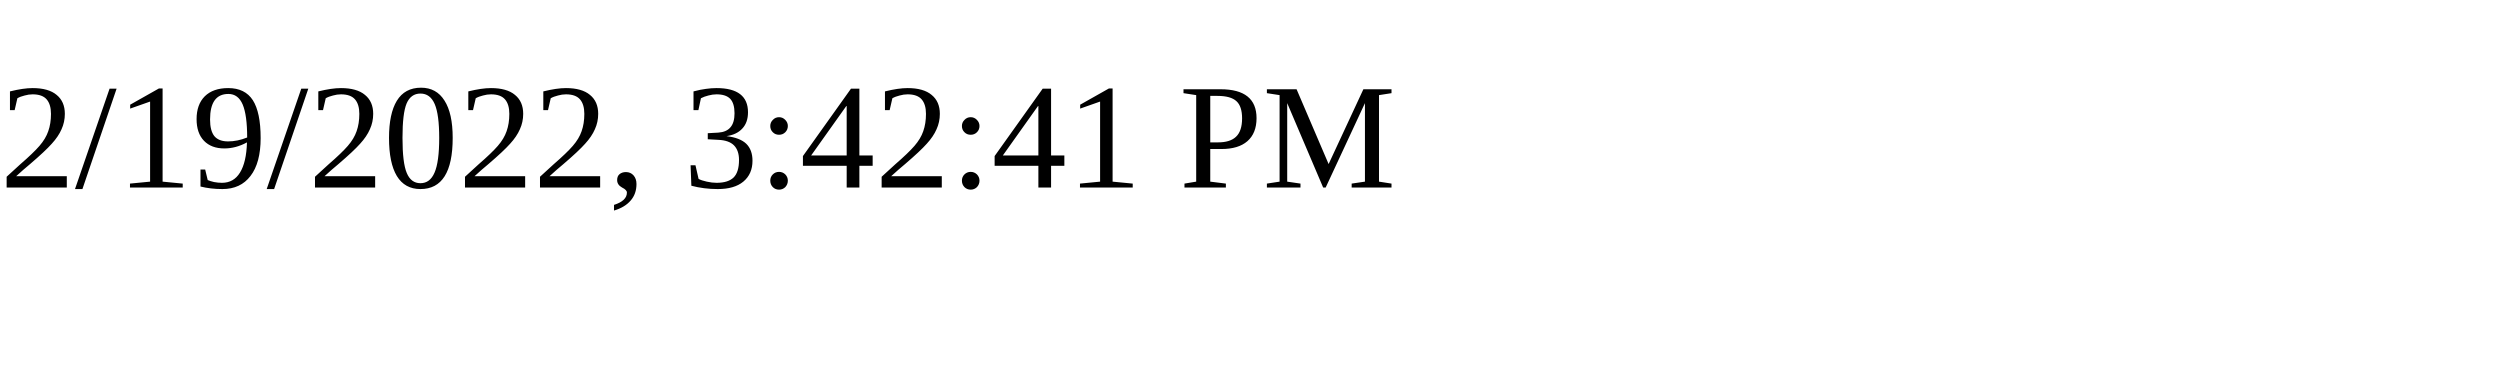
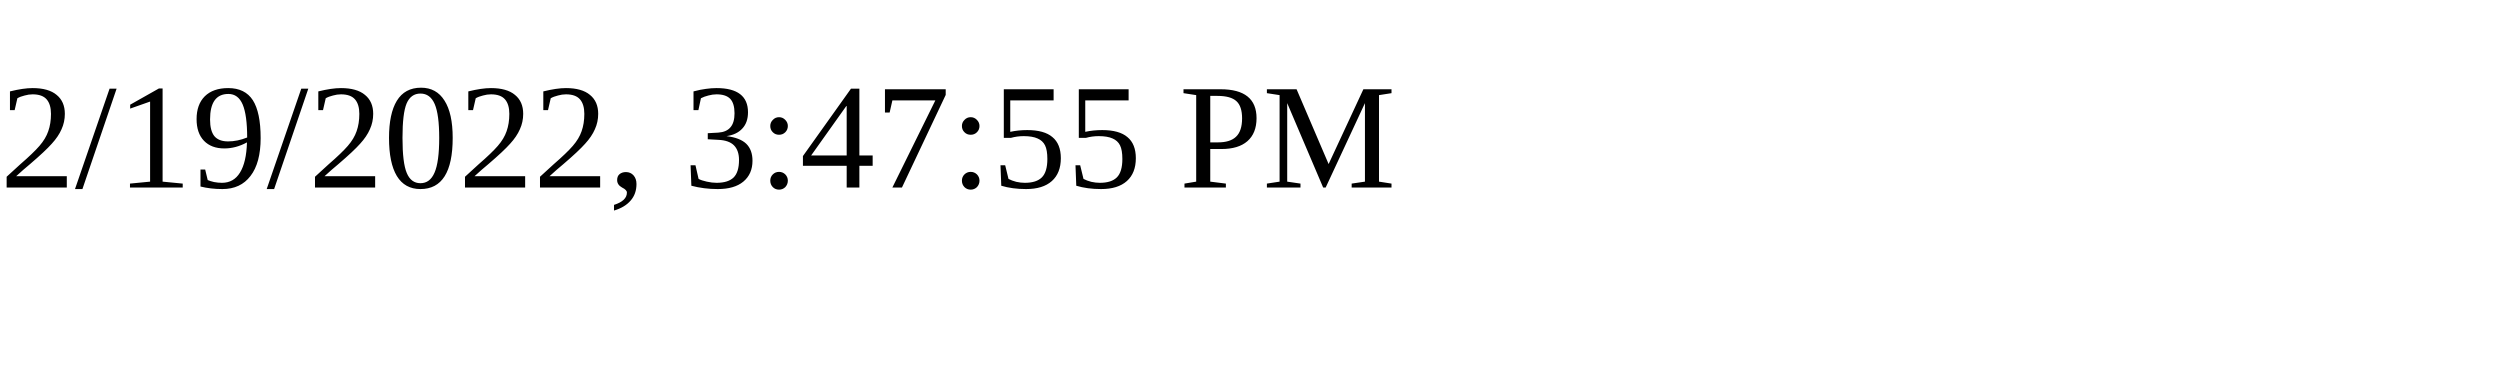
<svg xmlns="http://www.w3.org/2000/svg" height="30" width="200">
-   <text x="0" y="15">2/19/2022, 3:42:41 PM</text>
+   <text x="0" y="15">2/19/2022, 3:47:55 PM</text>
</svg>
